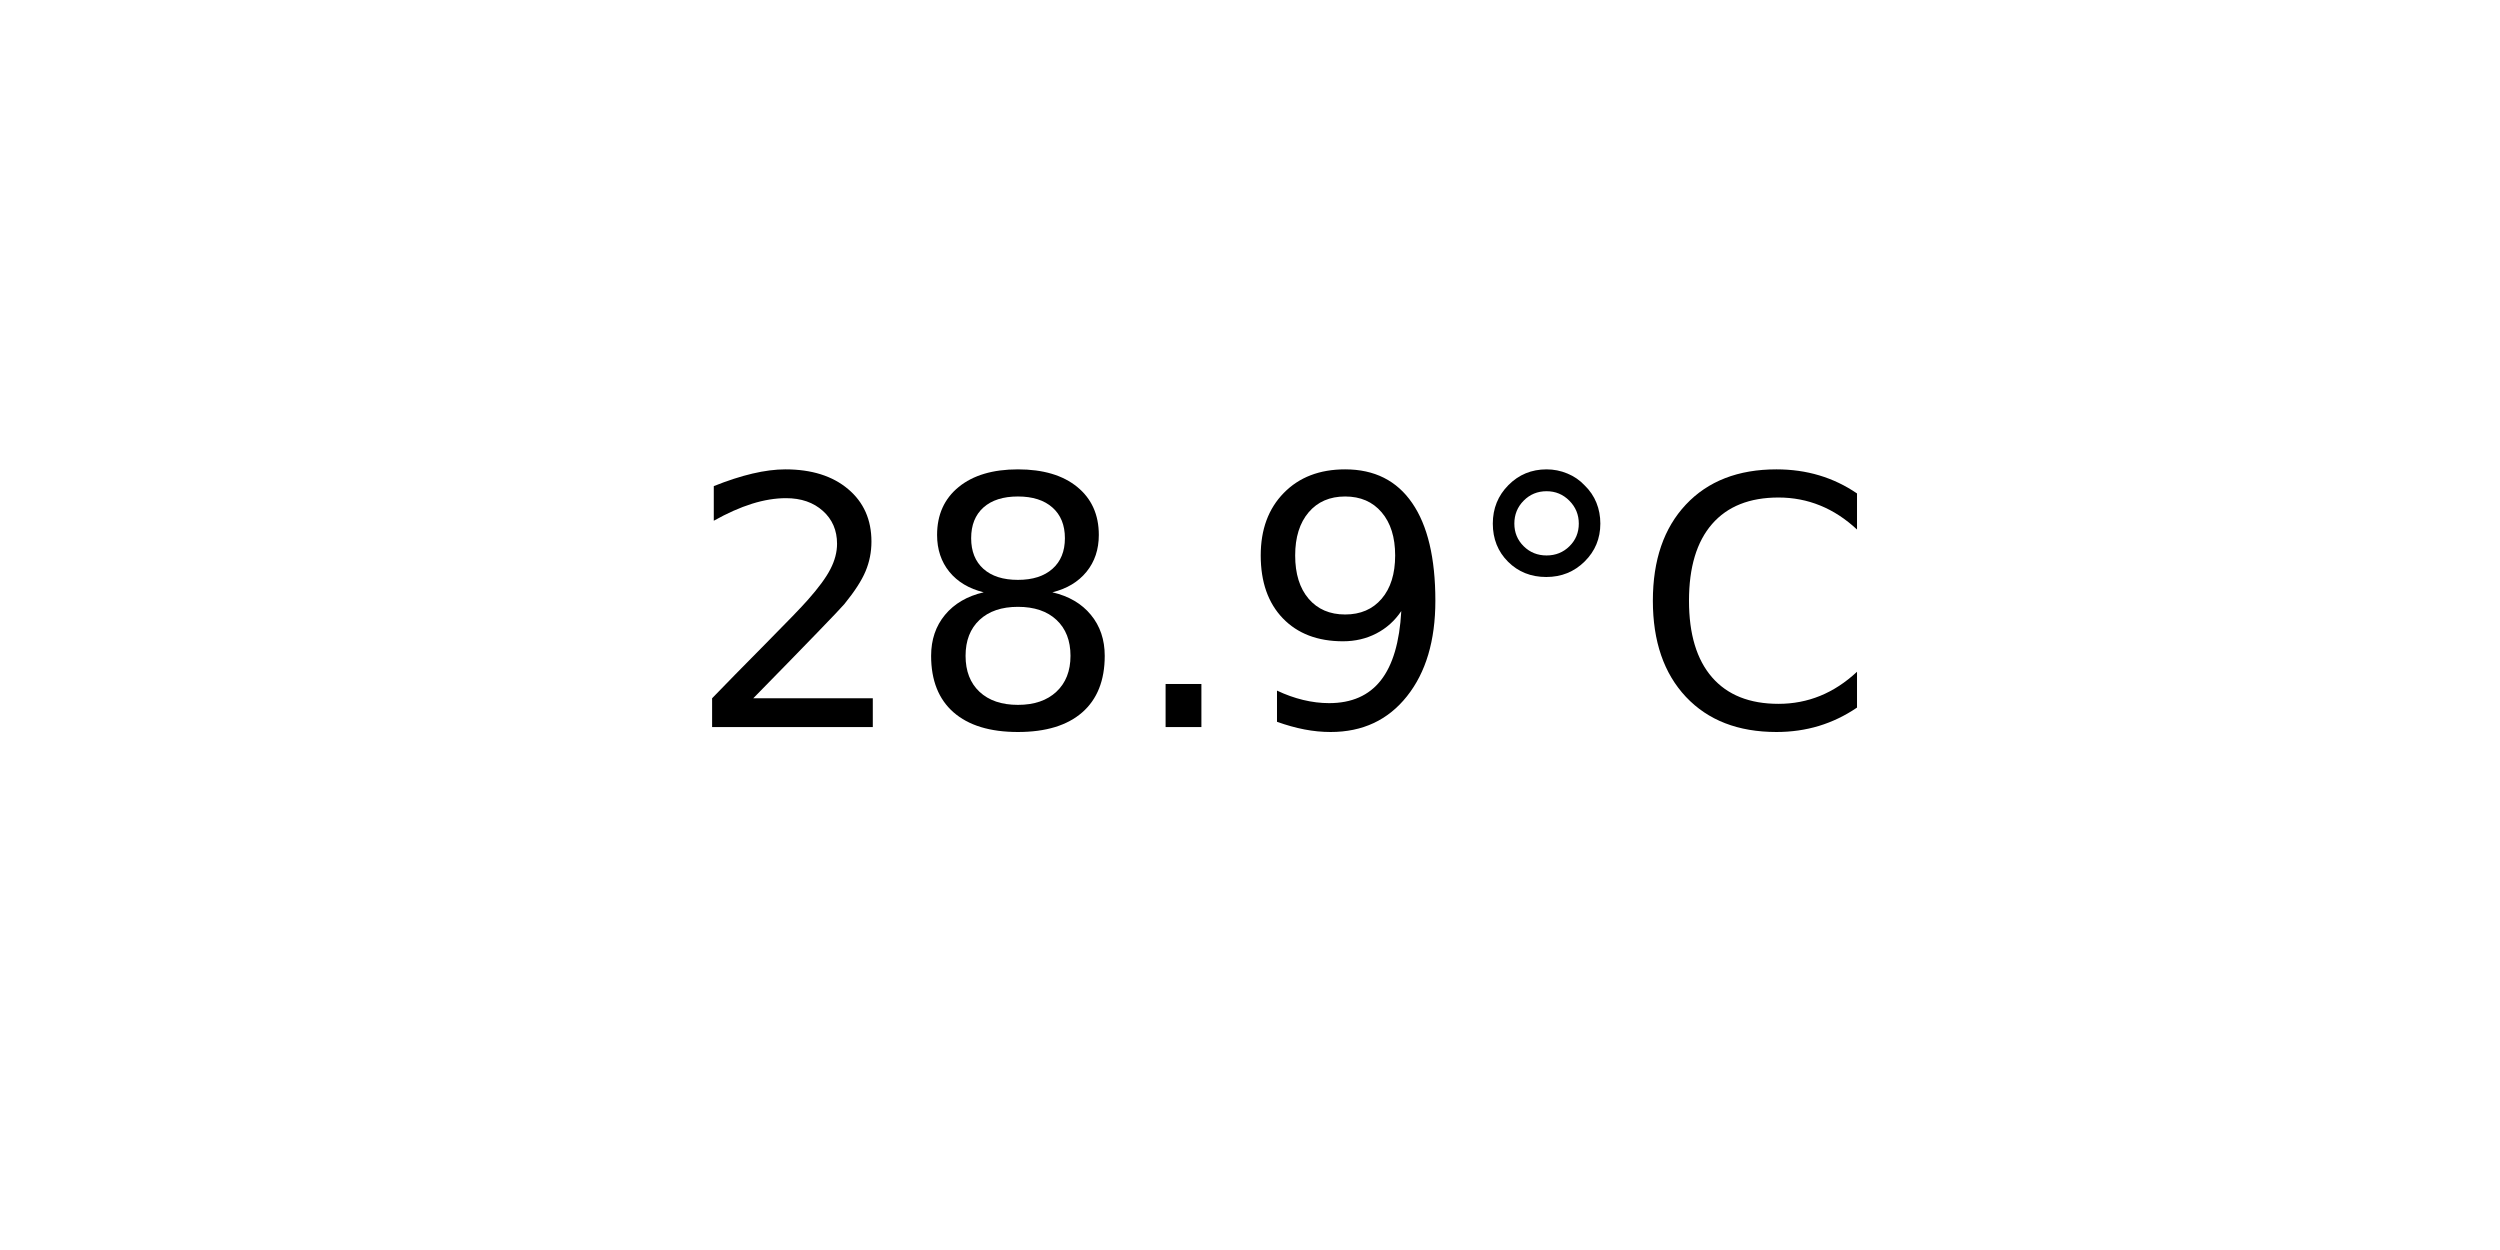
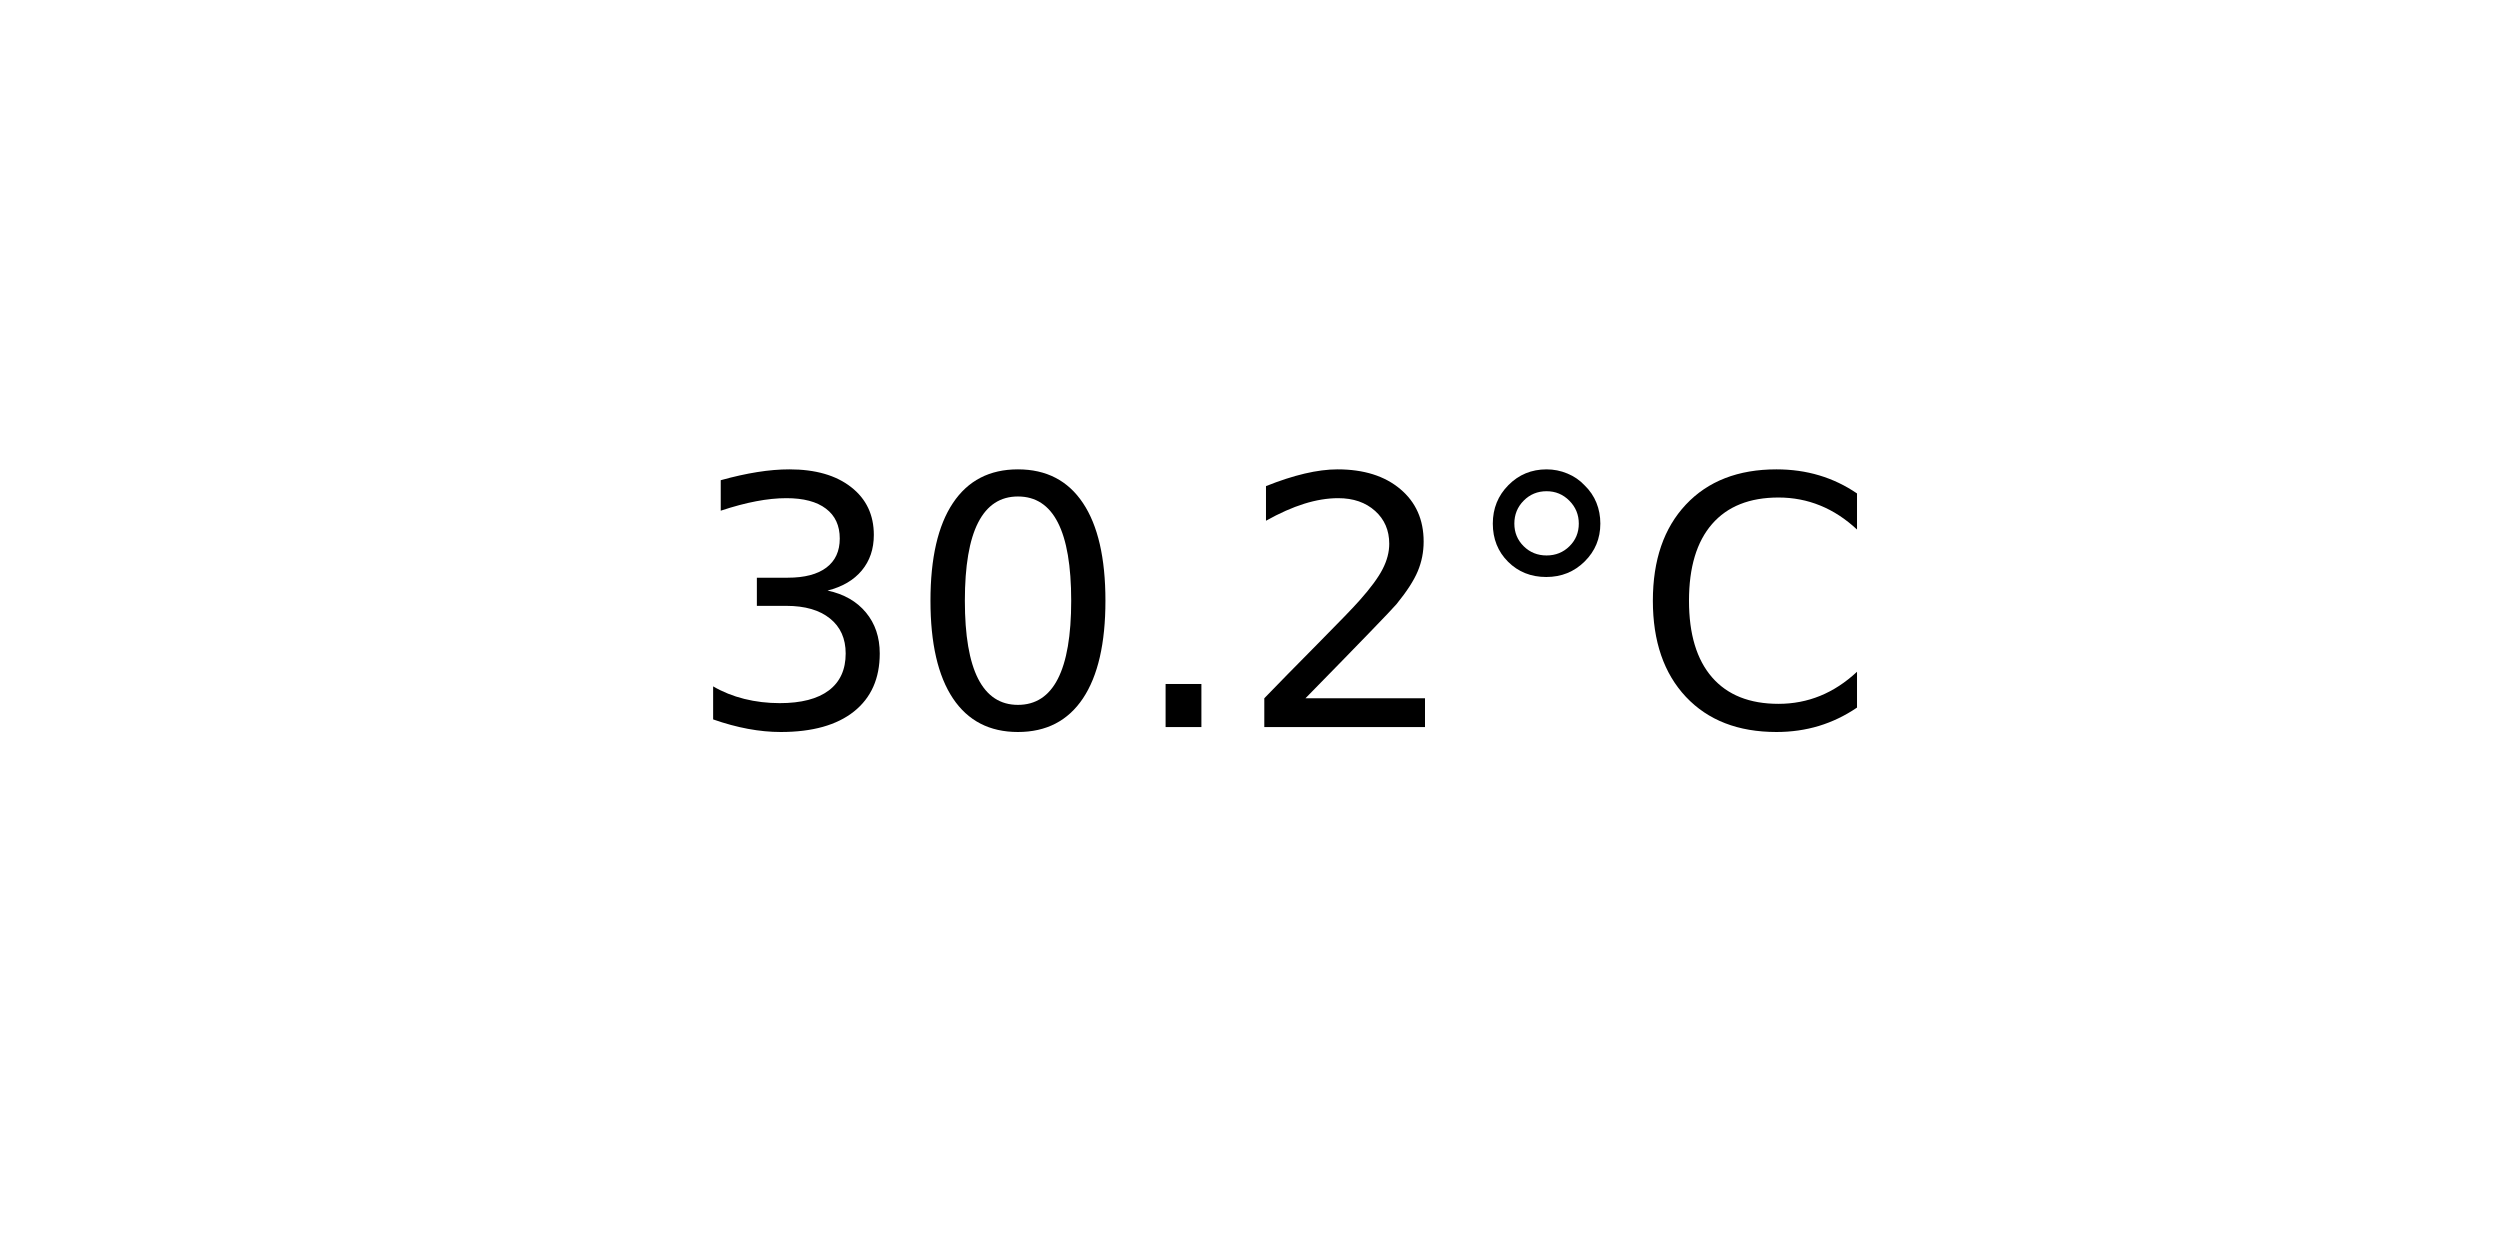
<svg xmlns="http://www.w3.org/2000/svg" xmlns:xlink="http://www.w3.org/1999/xlink" width="72pt" height="36pt" viewBox="0 0 72 36" version="1.1">
  <defs>
    <style type="text/css">*{stroke-linejoin: round; stroke-linecap: butt}</style>
  </defs>
  <g id="figure_1">
    <g id="axes_1">
      <g id="text_1">
        <g transform="translate(19.77578 20.93937) scale(0.1 -0.1)">
          <defs>
+             <path id="DejaVuSans-33" d="M 2597 2516  Q 3050 2419 3304 2112  Q 3559 1806 3559 1356  Q 3559 666 3084 287  Q 2609 -91 1734 -91  Q 1441 -91 1130 -33  Q 819 25 488 141  L 488 750  Q 750 597 1062 519  Q 1375 441 1716 441  Q 2309 441 2620 675  Q 2931 909 2931 1356  Q 2931 1769 2642 2001  Q 2353 2234 1838 2234  L 1294 2234  L 1294 2753  L 1863 2753  Q 2328 2753 2575 2939  Q 2822 3125 2822 3475  Q 2822 3834 2567 4026  Q 2313 4219 1838 4219  Q 1578 4219 1281 4162  Q 984 4106 628 3988  L 628 4550  Q 988 4650 1302 4700  Q 1616 4750 1894 4750  Q 2613 4750 3031 4423  Q 3450 4097 3450 3541  Q 3450 3153 3228 2886  Q 3006 2619 2597 2516  z " transform="scale(0.015625)" />
+             <path id="DejaVuSans-30" d="M 2034 4250  Q 1547 4250 1301 3770  Q 1056 3291 1056 2328  Q 1056 1369 1301 889  Q 1547 409 2034 409  Q 2525 409 2770 889  Q 3016 1369 3016 2328  Q 3016 3291 2770 3770  Q 2525 4250 2034 4250  z M 2034 4750  Q 2819 4750 3233 4129  Q 3647 3509 3647 2328  Q 3647 1150 3233 529  Q 2819 -91 2034 -91  Q 1250 -91 836 529  Q 422 1150 422 2328  Q 422 3509 836 4129  Q 1250 4750 2034 4750  z " transform="scale(0.015625)" />
+             <path id="DejaVuSans-2e" d="M 684 794  L 1344 794  L 1344 0  L 684 0  L 684 794  z " transform="scale(0.015625)" />
            <path id="DejaVuSans-32" d="M 1228 531  L 3431 531  L 3431 0  L 469 0  L 469 531  Q 828 903 1448 1529  Q 2069 2156 2228 2338  Q 2531 2678 2651 2914  Q 2772 3150 2772 3378  Q 2772 3750 2511 3984  Q 2250 4219 1831 4219  Q 1534 4219 1204 4116  Q 875 4013 500 3803  L 500 4441  Q 881 4594 1212 4672  Q 1544 4750 1819 4750  Q 2544 4750 2975 4387  Q 3406 4025 3406 3419  Q 3406 3131 3298 2873  Q 3191 2616 2906 2266  Q 2828 2175 2409 1742  Q 1991 1309 1228 531  z " transform="scale(0.015625)" />
-             <path id="DejaVuSans-38" d="M 2034 2216  Q 1584 2216 1326 1975  Q 1069 1734 1069 1313  Q 1069 891 1326 650  Q 1584 409 2034 409  Q 2484 409 2743 651  Q 3003 894 3003 1313  Q 3003 1734 2745 1975  Q 2488 2216 2034 2216  z M 1403 2484  Q 997 2584 770 2862  Q 544 3141 544 3541  Q 544 4100 942 4425  Q 1341 4750 2034 4750  Q 2731 4750 3128 4425  Q 3525 4100 3525 3541  Q 3525 3141 3298 2862  Q 3072 2584 2669 2484  Q 3125 2378 3379 2068  Q 3634 1759 3634 1313  Q 3634 634 3220 271  Q 2806 -91 2034 -91  Q 1263 -91 848 271  Q 434 634 434 1313  Q 434 1759 690 2068  Q 947 2378 1403 2484  z M 1172 3481  Q 1172 3119 1398 2916  Q 1625 2713 2034 2713  Q 2441 2713 2670 2916  Q 2900 3119 2900 3481  Q 2900 3844 2670 4047  Q 2441 4250 2034 4250  Q 1625 4250 1398 4047  Q 1172 3844 1172 3481  z " transform="scale(0.015625)" />
-             <path id="DejaVuSans-2e" d="M 684 794  L 1344 794  L 1344 0  L 684 0  L 684 794  z " transform="scale(0.015625)" />
-             <path id="DejaVuSans-39" d="M 703 97  L 703 672  Q 941 559 1184 500  Q 1428 441 1663 441  Q 2288 441 2617 861  Q 2947 1281 2994 2138  Q 2813 1869 2534 1725  Q 2256 1581 1919 1581  Q 1219 1581 811 2004  Q 403 2428 403 3163  Q 403 3881 828 4315  Q 1253 4750 1959 4750  Q 2769 4750 3195 4129  Q 3622 3509 3622 2328  Q 3622 1225 3098 567  Q 2575 -91 1691 -91  Q 1453 -91 1209 -44  Q 966 3 703 97  z M 1959 2075  Q 2384 2075 2632 2365  Q 2881 2656 2881 3163  Q 2881 3666 2632 3958  Q 2384 4250 1959 4250  Q 1534 4250 1286 3958  Q 1038 3666 1038 3163  Q 1038 2656 1286 2365  Q 1534 2075 1959 2075  z " transform="scale(0.015625)" />
            <path id="DejaVuSans-b0" d="M 1600 4347  Q 1350 4347 1178 4173  Q 1006 4000 1006 3750  Q 1006 3503 1178 3333  Q 1350 3163 1600 3163  Q 1850 3163 2022 3333  Q 2194 3503 2194 3750  Q 2194 3997 2020 4172  Q 1847 4347 1600 4347  z M 1600 4750  Q 1800 4750 1984 4673  Q 2169 4597 2303 4453  Q 2447 4313 2519 4134  Q 2591 3956 2591 3750  Q 2591 3338 2302 3052  Q 2013 2766 1594 2766  Q 1172 2766 890 3047  Q 609 3328 609 3750  Q 609 4169 896 4459  Q 1184 4750 1600 4750  z " transform="scale(0.015625)" />
            <path id="DejaVuSans-43" d="M 4122 4306  L 4122 3641  Q 3803 3938 3442 4084  Q 3081 4231 2675 4231  Q 1875 4231 1450 3742  Q 1025 3253 1025 2328  Q 1025 1406 1450 917  Q 1875 428 2675 428  Q 3081 428 3442 575  Q 3803 722 4122 1019  L 4122 359  Q 3791 134 3420 21  Q 3050 -91 2638 -91  Q 1578 -91 968 557  Q 359 1206 359 2328  Q 359 3453 968 4101  Q 1578 4750 2638 4750  Q 3056 4750 3426 4639  Q 3797 4528 4122 4306  z " transform="scale(0.015625)" />
          </defs>
-           <use xlink:href="#DejaVuSans-32" />
-           <use xlink:href="#DejaVuSans-38" x="63.623" />
+           <use xlink:href="#DejaVuSans-33" />
+           <use xlink:href="#DejaVuSans-30" x="63.623" />
          <use xlink:href="#DejaVuSans-2e" x="127.246" />
-           <use xlink:href="#DejaVuSans-39" x="159.033" />
+           <use xlink:href="#DejaVuSans-32" x="159.033" />
          <use xlink:href="#DejaVuSans-b0" x="222.656" />
          <use xlink:href="#DejaVuSans-43" x="272.656" />
        </g>
      </g>
    </g>
  </g>
</svg>
